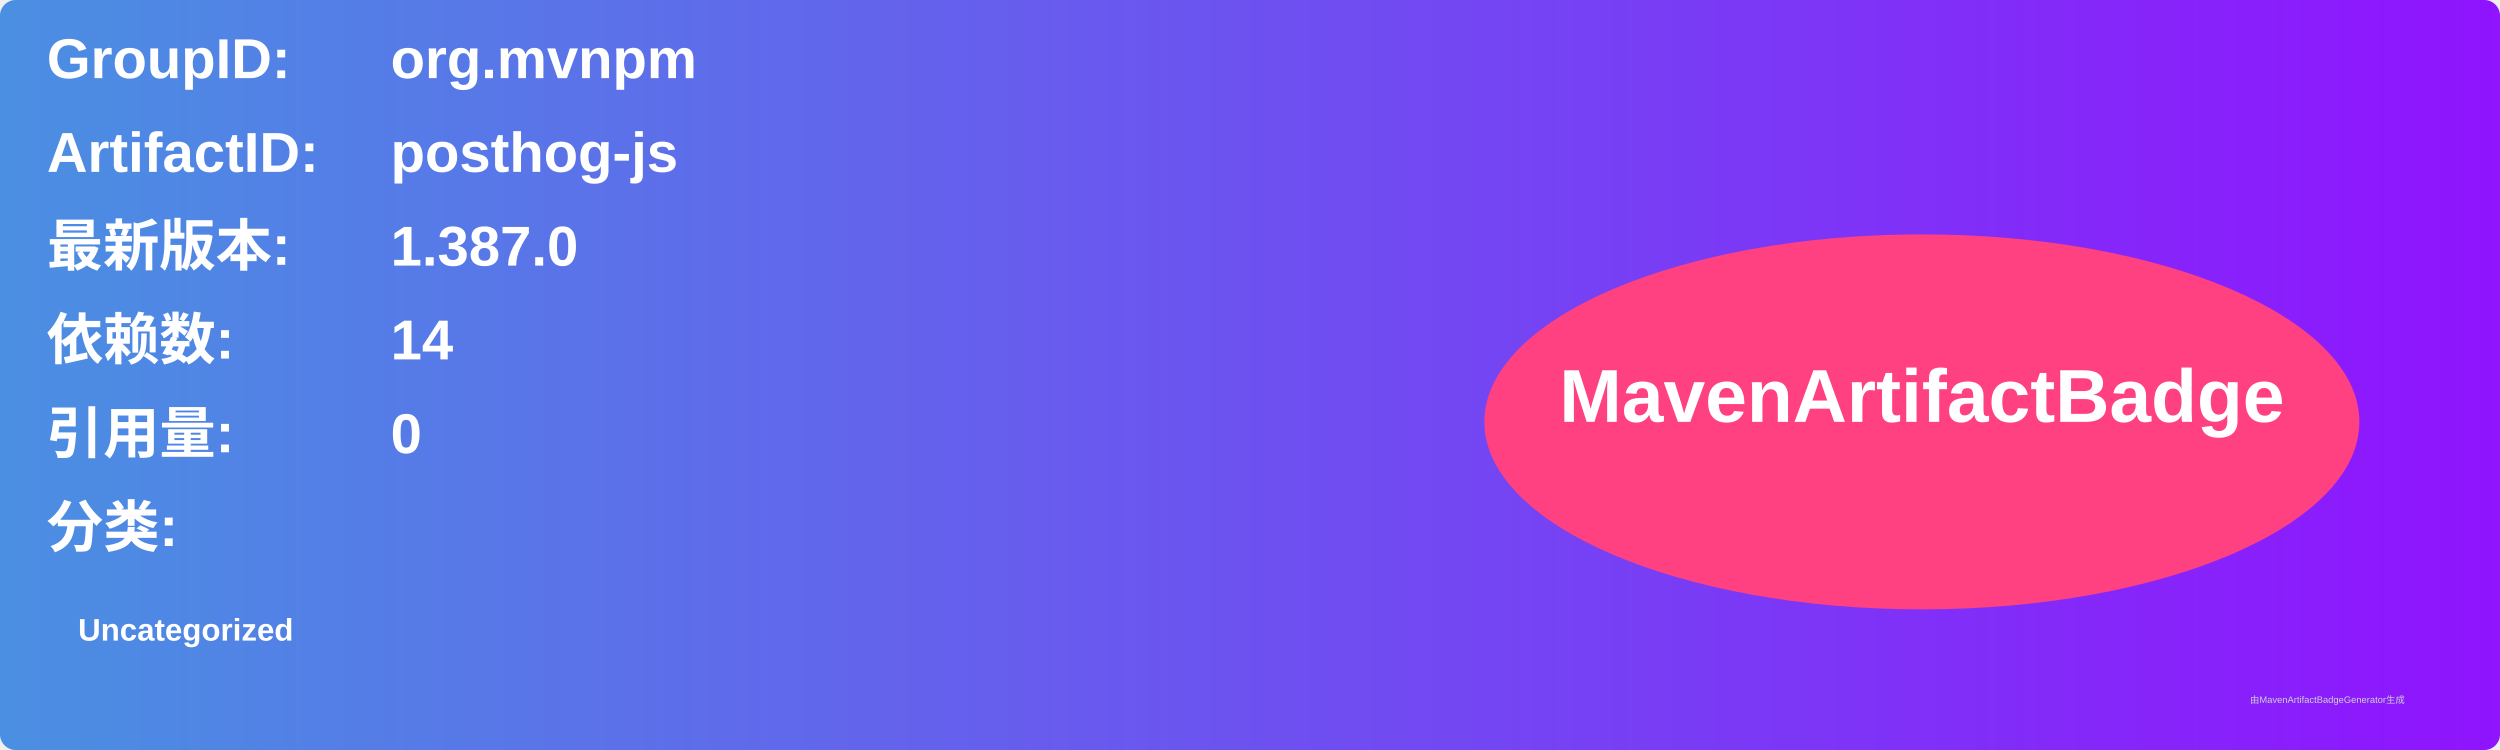
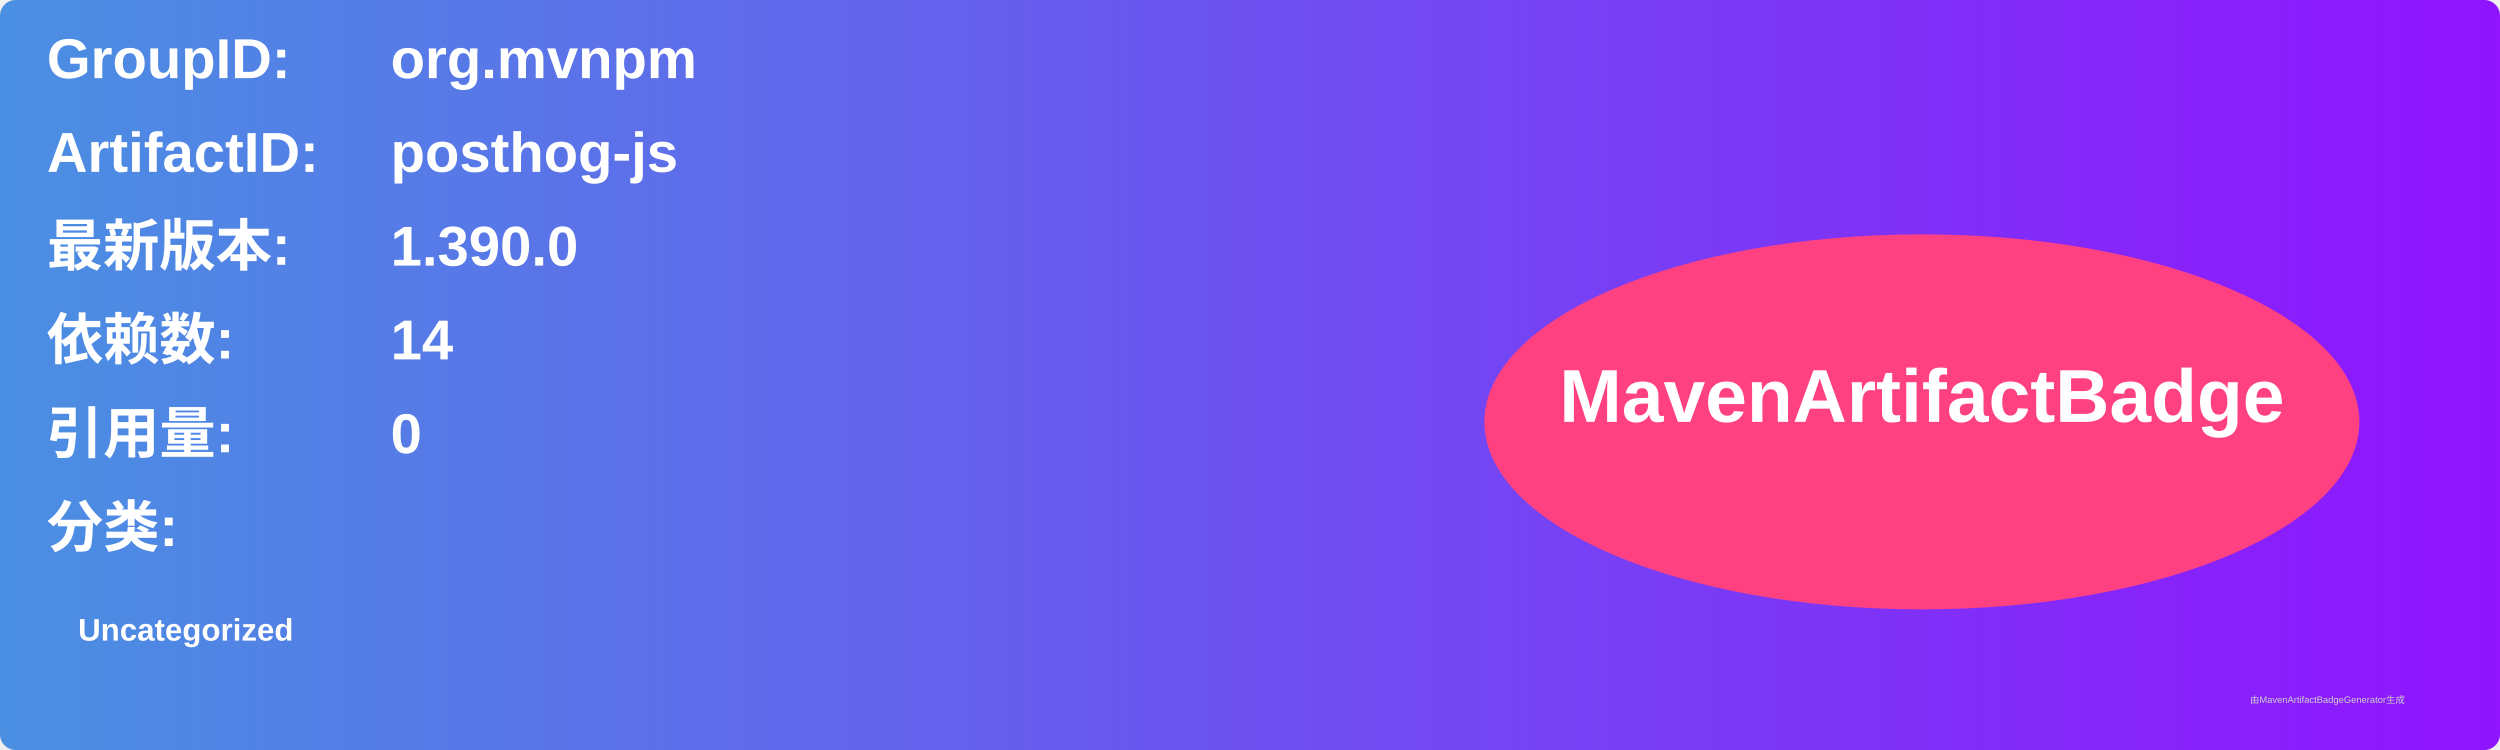
<svg xmlns="http://www.w3.org/2000/svg" width="800" height="240" viewBox="0 0 800 240">
  <linearGradient id="grad" x1="0%" y1="0%" x2="100%" y2="0%">
    <stop offset="0%" stop-color="#4a90e2" />
    <stop offset="100%" stop-color="#9013fe" />
  </linearGradient>
  <rect width="100%" height="100%" rx="5" ry="5" fill="url(#grad)" />
  <g transform="translate(15, 15)">
    <text x="0" y="10" font-family="Arial" font-size="18" fill="white" font-weight="bold" width="260">GroupID:</text>
    <text x="110" y="10" font-family="Arial" font-size="18" fill="white" font-weight="bold" width="460">org.mvnpm</text>
    <text x="0" y="40" font-family="Arial" font-size="18" fill="white" font-weight="bold" width="260">ArtifactID:</text>
    <text x="110" y="40" font-family="Arial" font-size="18" fill="white" font-weight="bold" width="460">posthog-js</text>
    <text x="0" y="70" font-family="Arial" font-size="18" fill="white" font-weight="bold">最新版本:</text>
    <text x="110" y="70" font-family="Arial" font-size="18" fill="white" font-weight="bold">
-       <tspan font-weight="bold">1.387.0</tspan>
+       <tspan font-weight="bold">1.390.0</tspan>
    </text>
    <text x="0" y="100" font-family="Arial" font-size="18" fill="white" font-weight="bold">依赖数: </text>
    <text x="110" y="100" font-family="Arial" font-size="18" fill="white">
      <tspan font-weight="bold">14</tspan>
    </text>
    <text x="0" y="130" font-family="Arial" font-size="18" fill="white" font-weight="bold">引用量: </text>
    <text x="110" y="130" font-family="Arial" font-size="18" fill="white">
      <tspan font-weight="bold">0</tspan>
    </text>
    <text x="0" y="160" font-family="Arial" font-size="18" fill="white" font-weight="bold">分类:</text>
    <text x="10" y="190" font-family="Arial" font-size="10" fill="white">
      <tspan font-weight="bold">Uncategorized</tspan>
    </text>
    <ellipse cx="600" cy="120" rx="140" ry="60" fill="#ff4081" />
    <text x="600" y="120" text-anchor="middle" font-family="Arial" font-size="24" fill="white" font-weight="bold">MavenArtifactBadge</text>
  </g>
  <text x="720" y="225" font-family="Arial" font-size="3" fill="#d0d0d0">由MavenArtifactBadgeGenerator生成</text>
</svg>
